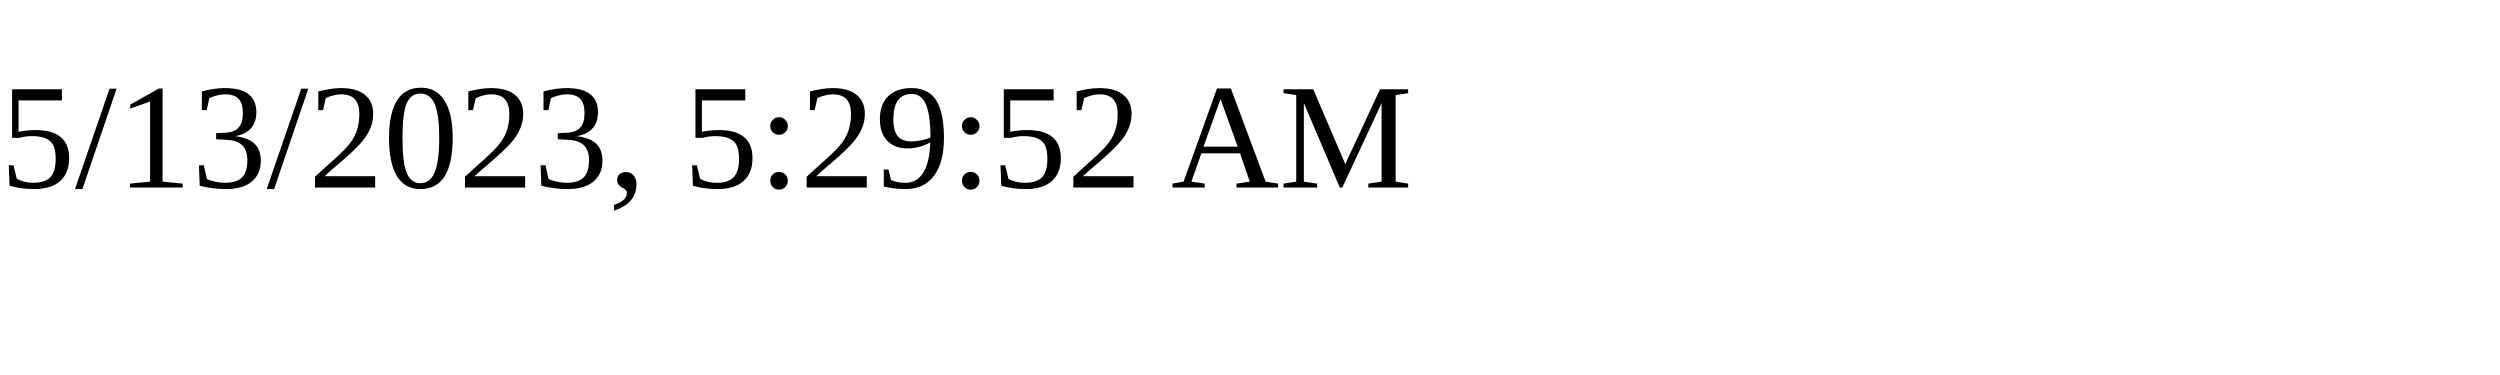
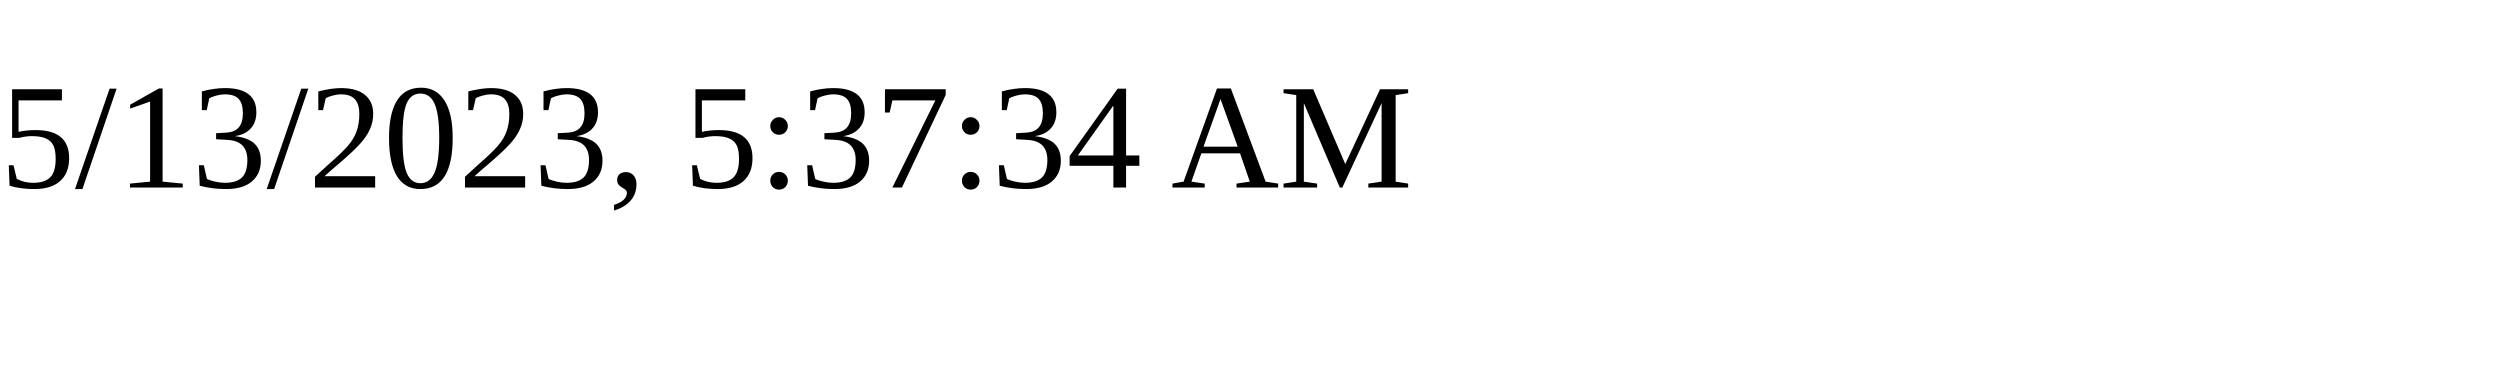
<svg xmlns="http://www.w3.org/2000/svg" height="30" width="200">
-   <text x="0" y="15">5/13/2023, 5:29:52 AM</text>
+   <text x="0" y="15">5/13/2023, 5:37:34 AM</text>
</svg>
